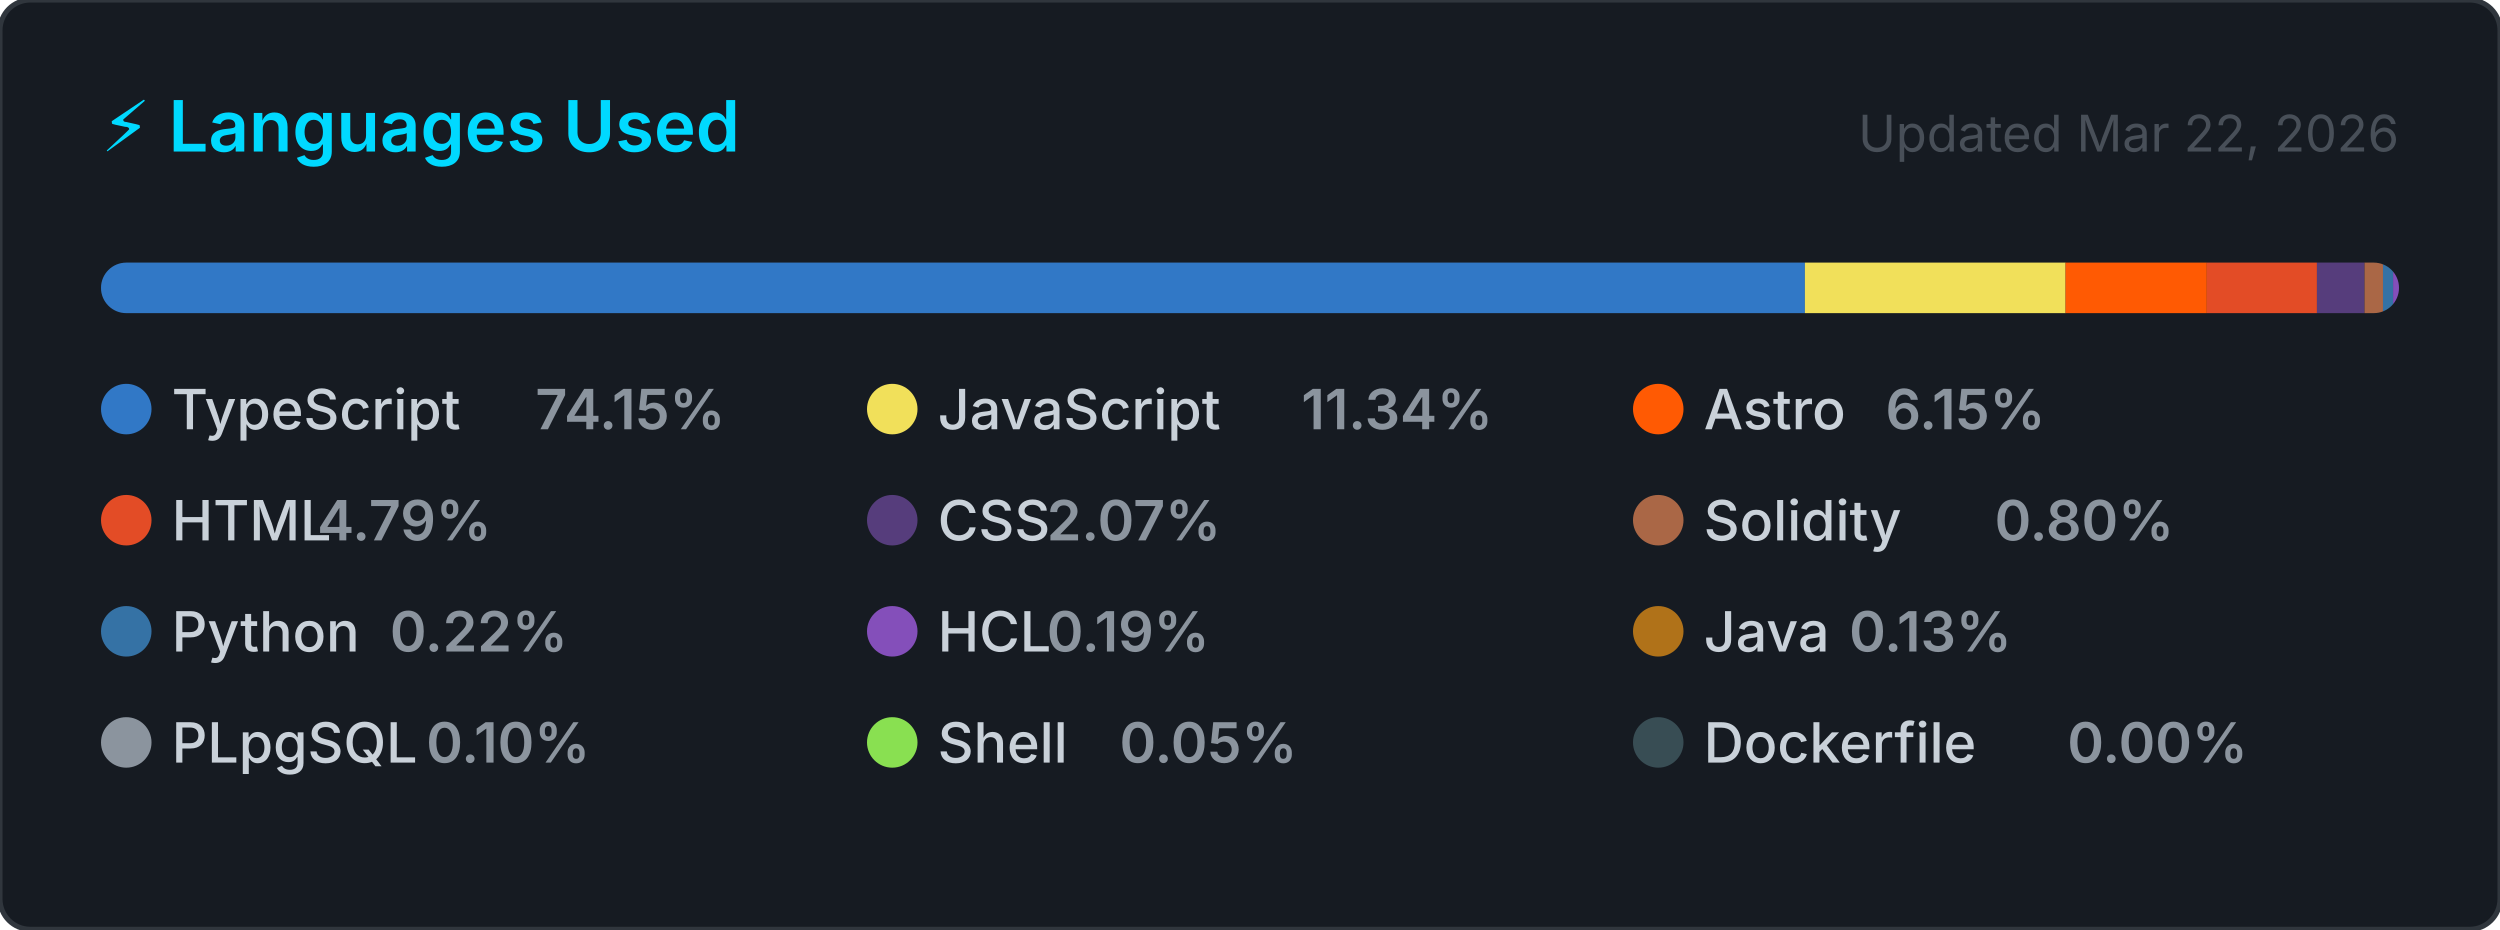
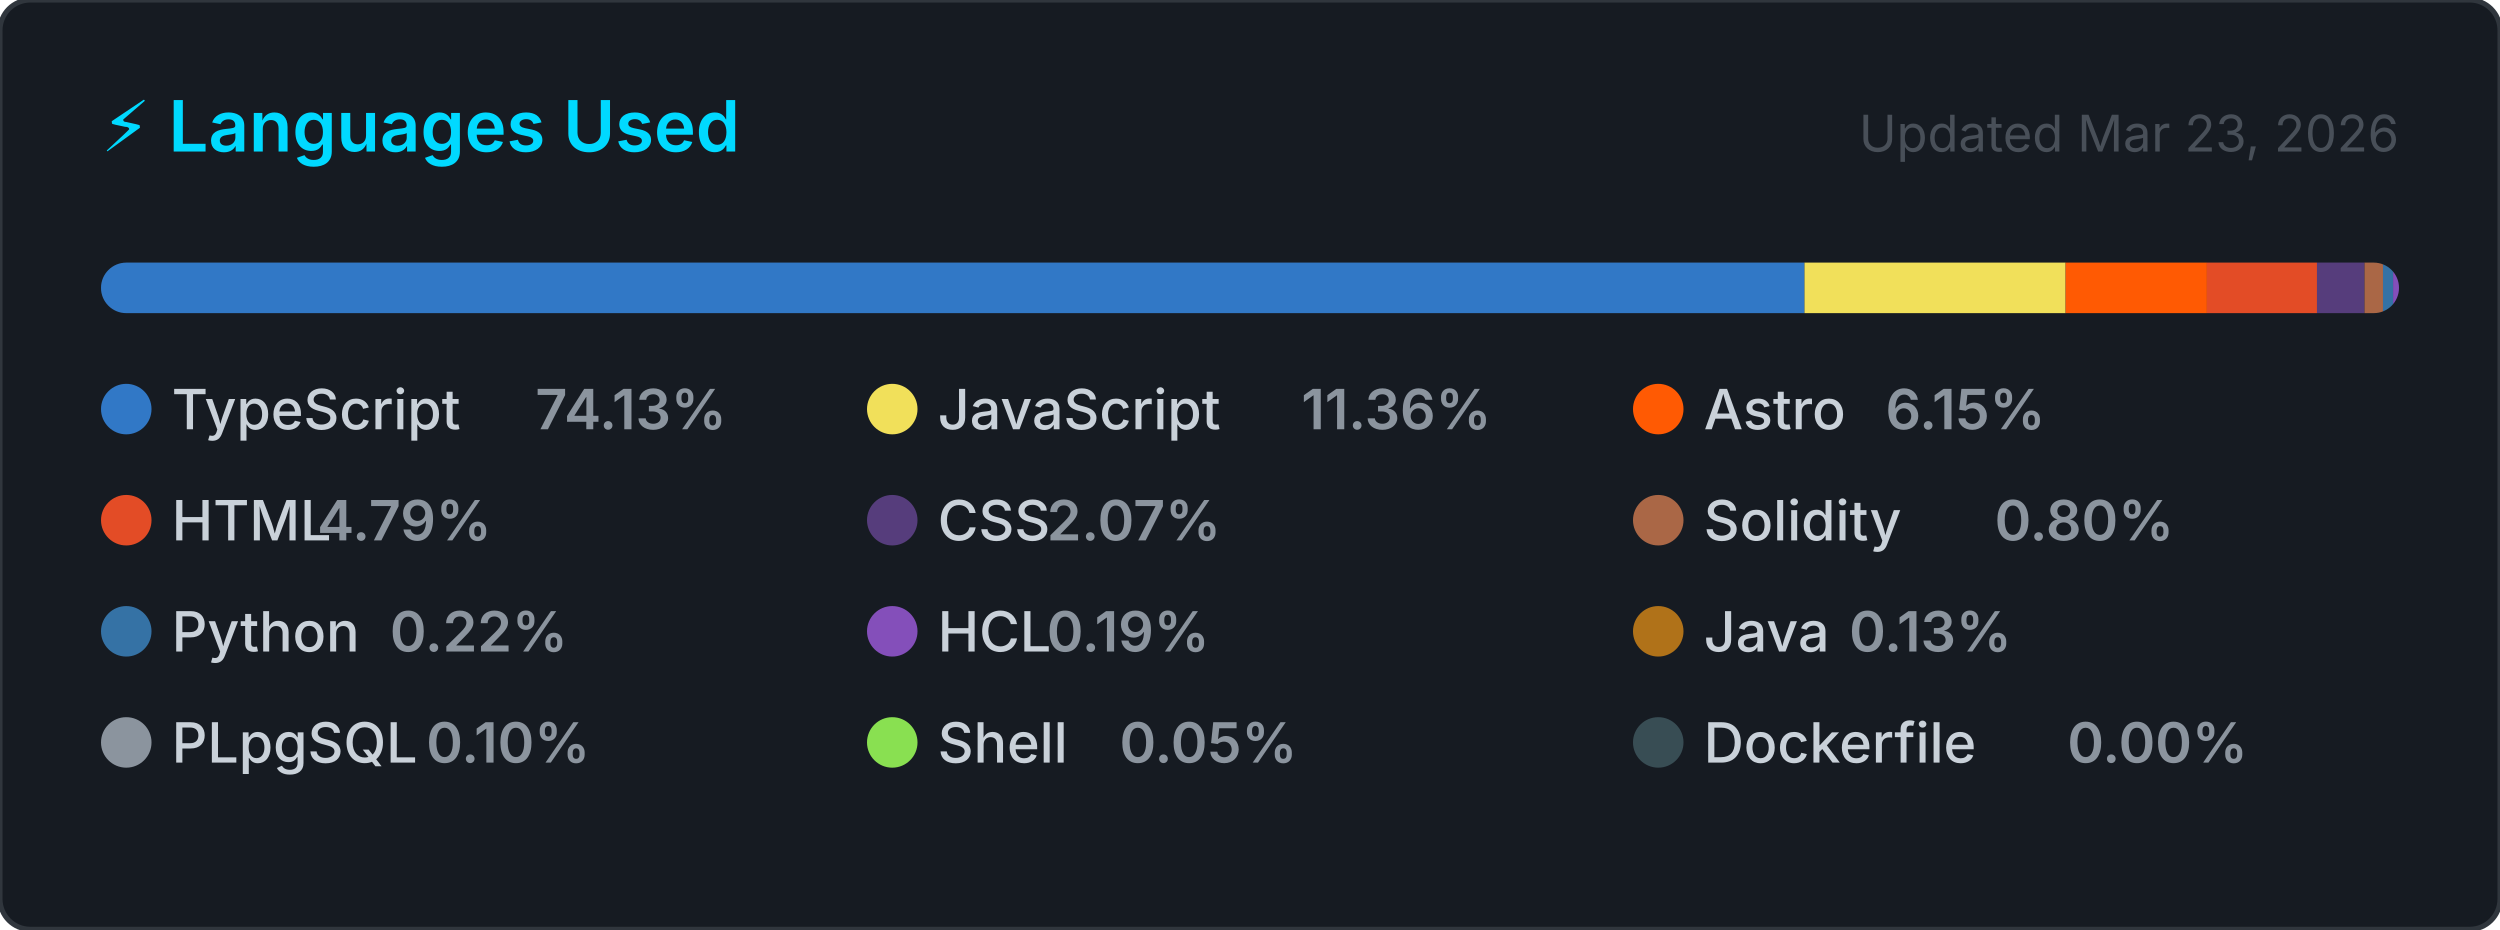
<svg xmlns="http://www.w3.org/2000/svg" width="495" height="184" viewBox="0 0 495 184" role="img" aria-label="Top programming languages for CallejaJ">
  <style>
    .card      { fill: #161b22; stroke: #30363d; stroke-width: 1; }
    .title     { font: 600 14px -apple-system, BlinkMacSystemFont, 'Segoe UI', sans-serif; fill: #00D9FF; }
    .updated   { font: 400 10px -apple-system, BlinkMacSystemFont, 'Segoe UI', sans-serif; fill: #484f58; }
    .lang-name { font: 500 11px -apple-system, BlinkMacSystemFont, 'Segoe UI', sans-serif; fill: #c9d1d9; }
    .lang-pct  { font: 600 11px -apple-system, BlinkMacSystemFont, 'Segoe UI', sans-serif; fill: #8b949e; }
  </style>
  <defs>
    <clipPath id="bar-clip">
      <rect x="20" y="52" width="455" height="10" rx="5" />
    </clipPath>
  </defs>
  <rect width="495" height="184" rx="6" ry="6" class="card" />
  <text x="20" y="30" class="title">⚡ Languages Used</text>
-   <text x="475" y="30" class="updated" text-anchor="end">Updated Mar 22, 2026</text>
+   <text x="475" y="30" class="updated" text-anchor="end">Updated Mar 23, 2026</text>
  <rect x="20" y="52" width="455" height="10" rx="5" fill="#21262d" />
  <g clip-path="url(#bar-clip)">
-     <rect x="20.00" y="52" width="337.37" height="10" fill="#3178c6" />
-     <rect x="357.37" y="52" width="51.62" height="10" fill="#f1e05a" />
-     <rect x="408.98" y="52" width="27.97" height="10" fill="#ff5a03" />
-     <rect x="436.95" y="52" width="21.80" height="10" fill="#e34c26" />
+     <rect x="20.00" y="52" width="337.29" height="10" fill="#3178c6" />
+     <rect x="357.29" y="52" width="51.70" height="10" fill="#f1e05a" />
+     <rect x="409.00" y="52" width="27.97" height="10" fill="#ff5a03" />
+     <rect x="436.96" y="52" width="21.80" height="10" fill="#e34c26" />
    <rect x="458.76" y="52" width="9.42" height="10" fill="#563d7c" />
    <rect x="468.18" y="52" width="3.65" height="10" fill="#AA6746" />
    <rect x="471.83" y="52" width="2.00" height="10" fill="#3572A5" />
    <rect x="473.83" y="52" width="2.00" height="10" fill="#844FBA" />
    <rect x="475.83" y="52" width="2.00" height="10" fill="#b07219" />
    <rect x="477.83" y="52" width="2.00" height="10" fill="#8b949e" />
    <rect x="479.83" y="52" width="2.00" height="10" fill="#89e051" />
    <rect x="481.83" y="52" width="2.00" height="10" fill="#384d54" />
  </g>
  <g transform="translate(20, 76)">
    <circle cx="5" cy="5" r="5" fill="#3178c6" />
    <text x="14" y="9" class="lang-name">TypeScript</text>
-     <text x="14" y="9" class="lang-pct" dx="72">74.15%</text>
+     <text x="14" y="9" class="lang-pct" dx="72">74.13%</text>
  </g>
  <g transform="translate(171.6667, 76)">
    <circle cx="5" cy="5" r="5" fill="#f1e05a" />
    <text x="14" y="9" class="lang-name">JavaScript</text>
-     <text x="14" y="9" class="lang-pct" dx="72">11.34%</text>
+     <text x="14" y="9" class="lang-pct" dx="72">11.36%</text>
  </g>
  <g transform="translate(323.3333, 76)">
    <circle cx="5" cy="5" r="5" fill="#ff5a03" />
    <text x="14" y="9" class="lang-name">Astro</text>
    <text x="14" y="9" class="lang-pct" dx="36">6.15%</text>
  </g>
  <g transform="translate(20, 98)">
    <circle cx="5" cy="5" r="5" fill="#e34c26" />
    <text x="14" y="9" class="lang-name">HTML</text>
    <text x="14" y="9" class="lang-pct" dx="28.8">4.79%</text>
  </g>
  <g transform="translate(171.6667, 98)">
    <circle cx="5" cy="5" r="5" fill="#563d7c" />
    <text x="14" y="9" class="lang-name">CSS</text>
    <text x="14" y="9" class="lang-pct" dx="21.6">2.07%</text>
  </g>
  <g transform="translate(323.3333, 98)">
    <circle cx="5" cy="5" r="5" fill="#AA6746" />
    <text x="14" y="9" class="lang-name">Solidity</text>
    <text x="14" y="9" class="lang-pct" dx="57.6">0.80%</text>
  </g>
  <g transform="translate(20, 120)">
    <circle cx="5" cy="5" r="5" fill="#3572A5" />
    <text x="14" y="9" class="lang-name">Python</text>
    <text x="14" y="9" class="lang-pct" dx="43.2">0.22%</text>
  </g>
  <g transform="translate(171.6667, 120)">
    <circle cx="5" cy="5" r="5" fill="#844FBA" />
    <text x="14" y="9" class="lang-name">HCL</text>
    <text x="14" y="9" class="lang-pct" dx="21.6">0.19%</text>
  </g>
  <g transform="translate(323.3333, 120)">
    <circle cx="5" cy="5" r="5" fill="#b07219" />
    <text x="14" y="9" class="lang-name">Java</text>
    <text x="14" y="9" class="lang-pct" dx="28.8">0.13%</text>
  </g>
  <g transform="translate(20, 142)">
    <circle cx="5" cy="5" r="5" fill="#8b949e" />
    <text x="14" y="9" class="lang-name">PLpgSQL</text>
    <text x="14" y="9" class="lang-pct" dx="50.4">0.10%</text>
  </g>
  <g transform="translate(171.6667, 142)">
    <circle cx="5" cy="5" r="5" fill="#89e051" />
    <text x="14" y="9" class="lang-name">Shell</text>
    <text x="14" y="9" class="lang-pct" dx="36">0.05%</text>
  </g>
  <g transform="translate(323.3333, 142)">
    <circle cx="5" cy="5" r="5" fill="#384d54" />
    <text x="14" y="9" class="lang-name">Dockerfile</text>
    <text x="14" y="9" class="lang-pct" dx="72">0.00%</text>
  </g>
</svg>
